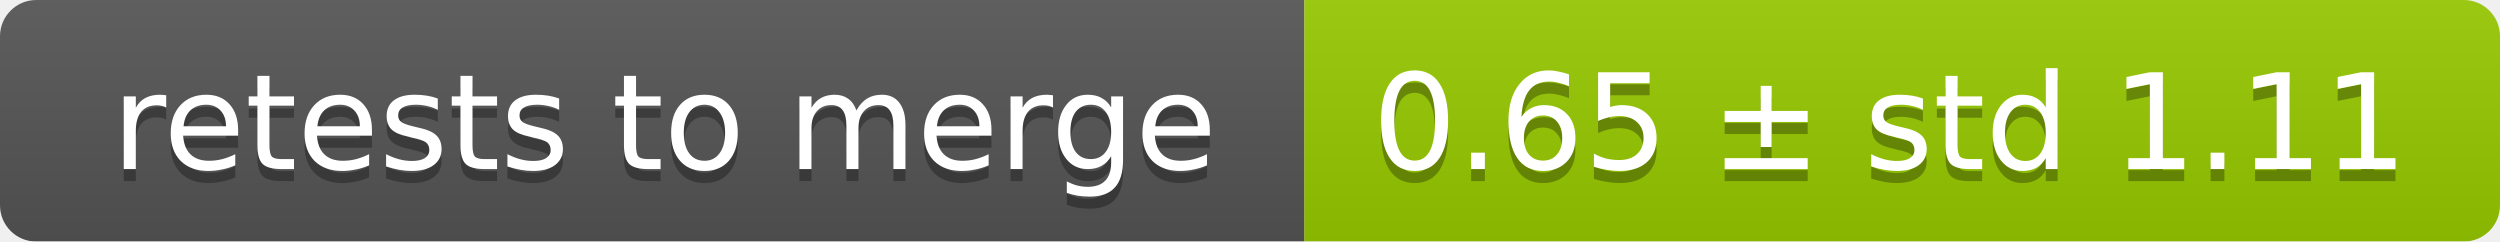
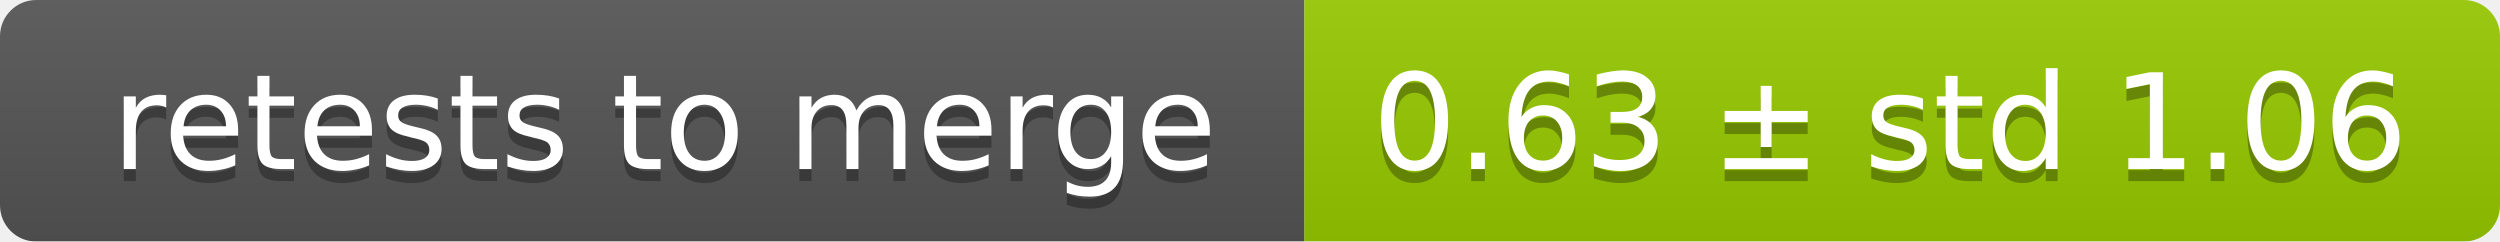
<svg xmlns="http://www.w3.org/2000/svg" width="207" height="20">
  <linearGradient id="smooth" x2="0" y2="100%">
    <stop offset="0" stop-color="#bbb" stop-opacity=".1" />
    <stop offset="1" stop-opacity=".1" />
  </linearGradient>
  <mask id="round">
    <rect width="207" height="20" rx="3" fill="#fff" />
  </mask>
  <g mask="url(#round)">
    <rect width="108" height="20" fill="#555" />
    <rect x="108" width="99" height="20" fill="#97ca00" />
    <rect width="207" height="20" fill="url(#smooth)" />
  </g>
  <g fill="#fff" text-anchor="middle" font-family="DejaVu Sans,Verdana,Geneva,sans-serif" font-size="11">
    <text x="55" y="15" fill="#010101" fill-opacity=".3">retests to merge</text>
    <text x="55" y="14">retests to merge</text>
-     <text x="156.5" y="15" fill="#010101" fill-opacity=".3">0.65 ± std 1.11</text>
-     <text x="156.5" y="14">0.65 ± std 1.11</text>
+     <text x="156.5" y="15" fill="#010101" fill-opacity=".3">0.63 ± std 1.06</text>
+     <text x="156.5" y="14">0.63 ± std 1.06</text>
  </g>
</svg>
